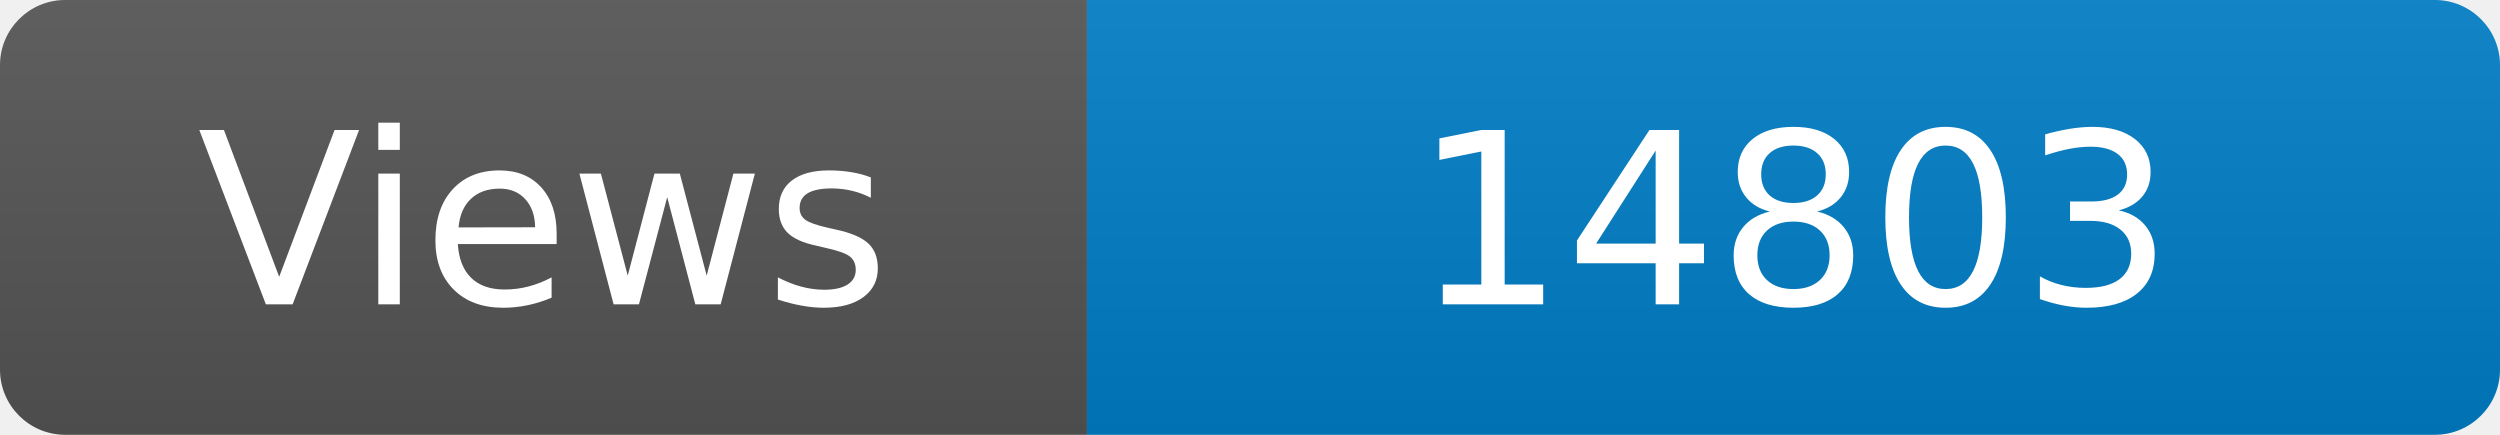
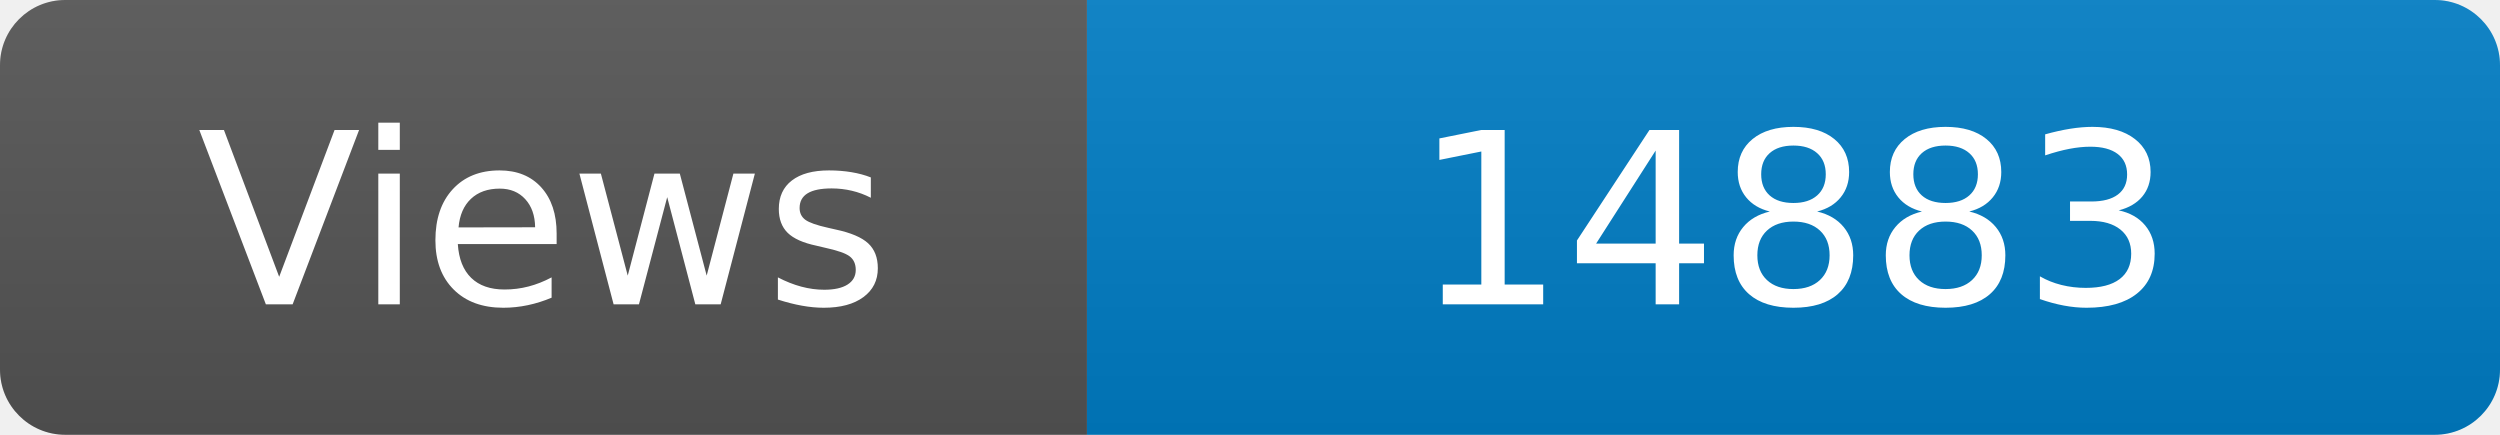
<svg xmlns="http://www.w3.org/2000/svg" width="115" height="20" role="img" aria-label="Maintained?: yes">
  <linearGradient id="s" x2="0" y2="100%">
    <stop offset="0" stop-color="#bbb" stop-opacity=".1" />
    <stop offset="1" stop-opacity=".1" />
  </linearGradient>
  <clipPath id="r">
    <rect width="115" height="20" rx="3" fill="#fff" />
  </clipPath>
  <g clip-path="url(#r)">
    <rect width="50" height="20" fill="#555" />
    <rect x="50" width="160" height="20" fill="#007ec6" />
    <rect width="115" height="20" fill="url(#s)" />
  </g>
  <g fill="#fff" text-anchor="middle" font-family="Verdana,Geneva,DejaVu Sans,sans-serif" font-size="110">
    <text x="250" y="140" transform="scale(.1)" fill="#fff">Views</text>
-     <text x="825" y="140" transform="scale(.1)" fill="#fff">14803</text>
+     <text x="825" y="140" transform="scale(.1)" fill="#fff">14883</text>
  </g>
</svg>
